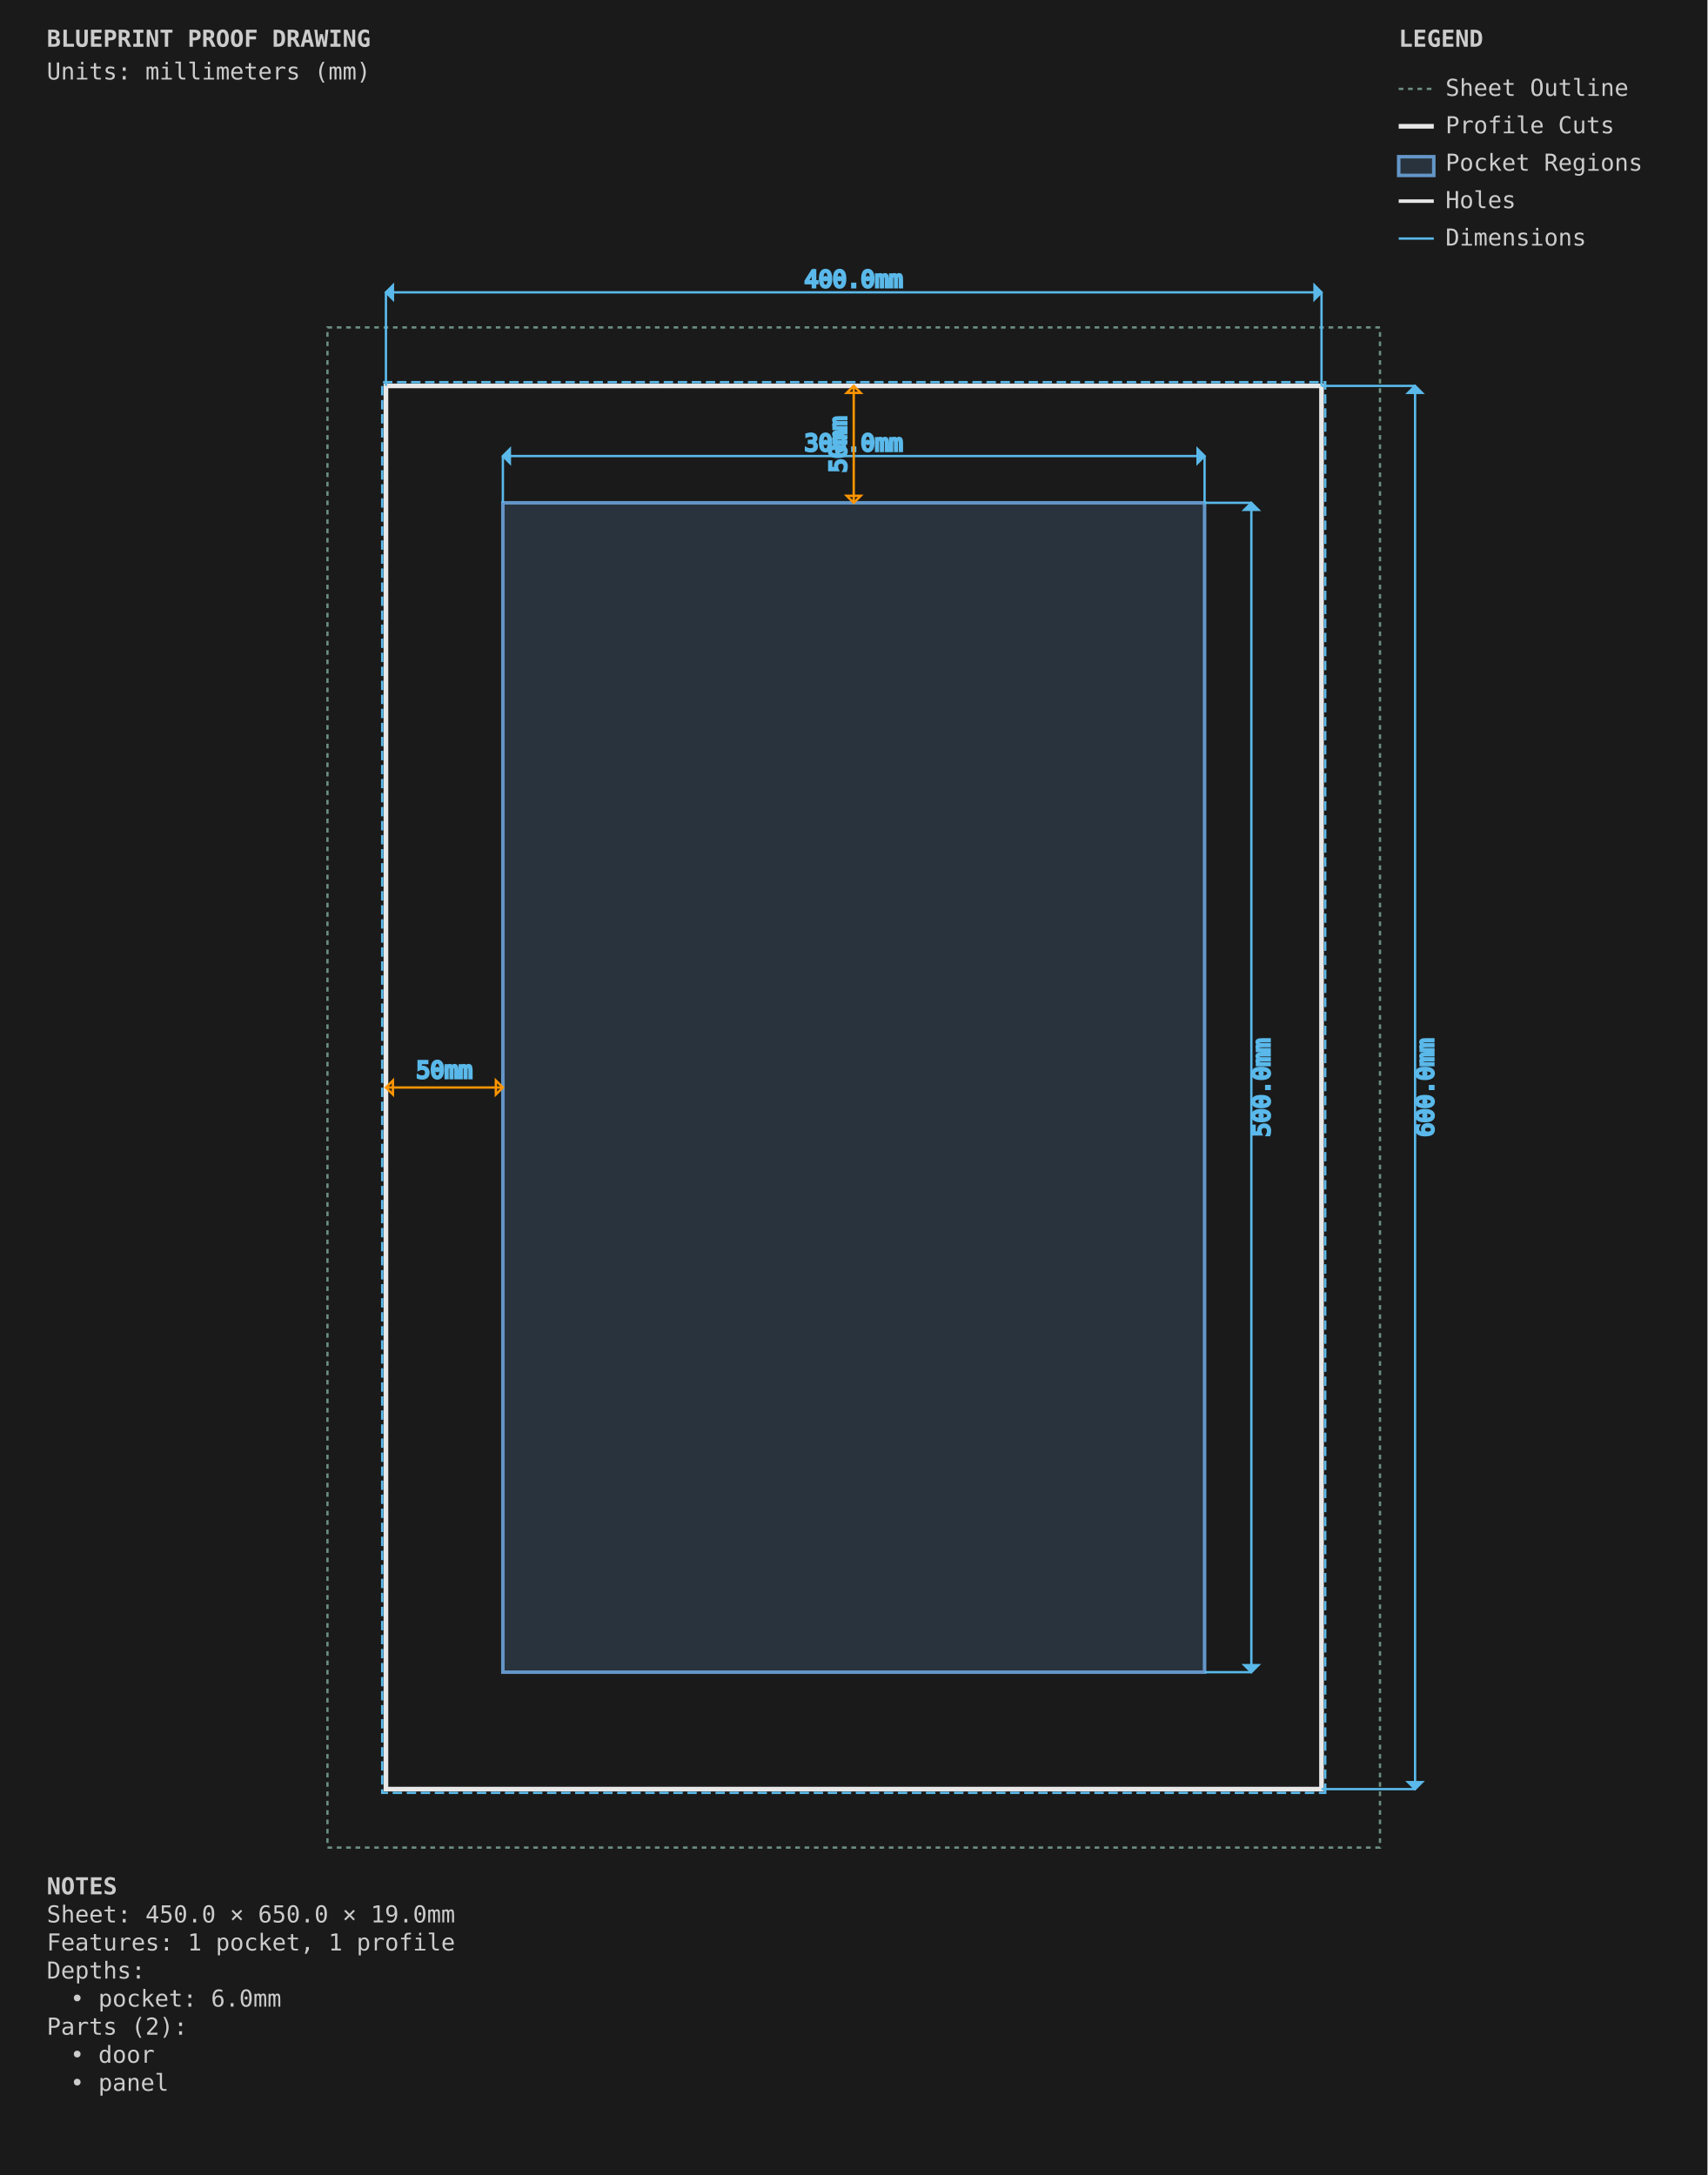
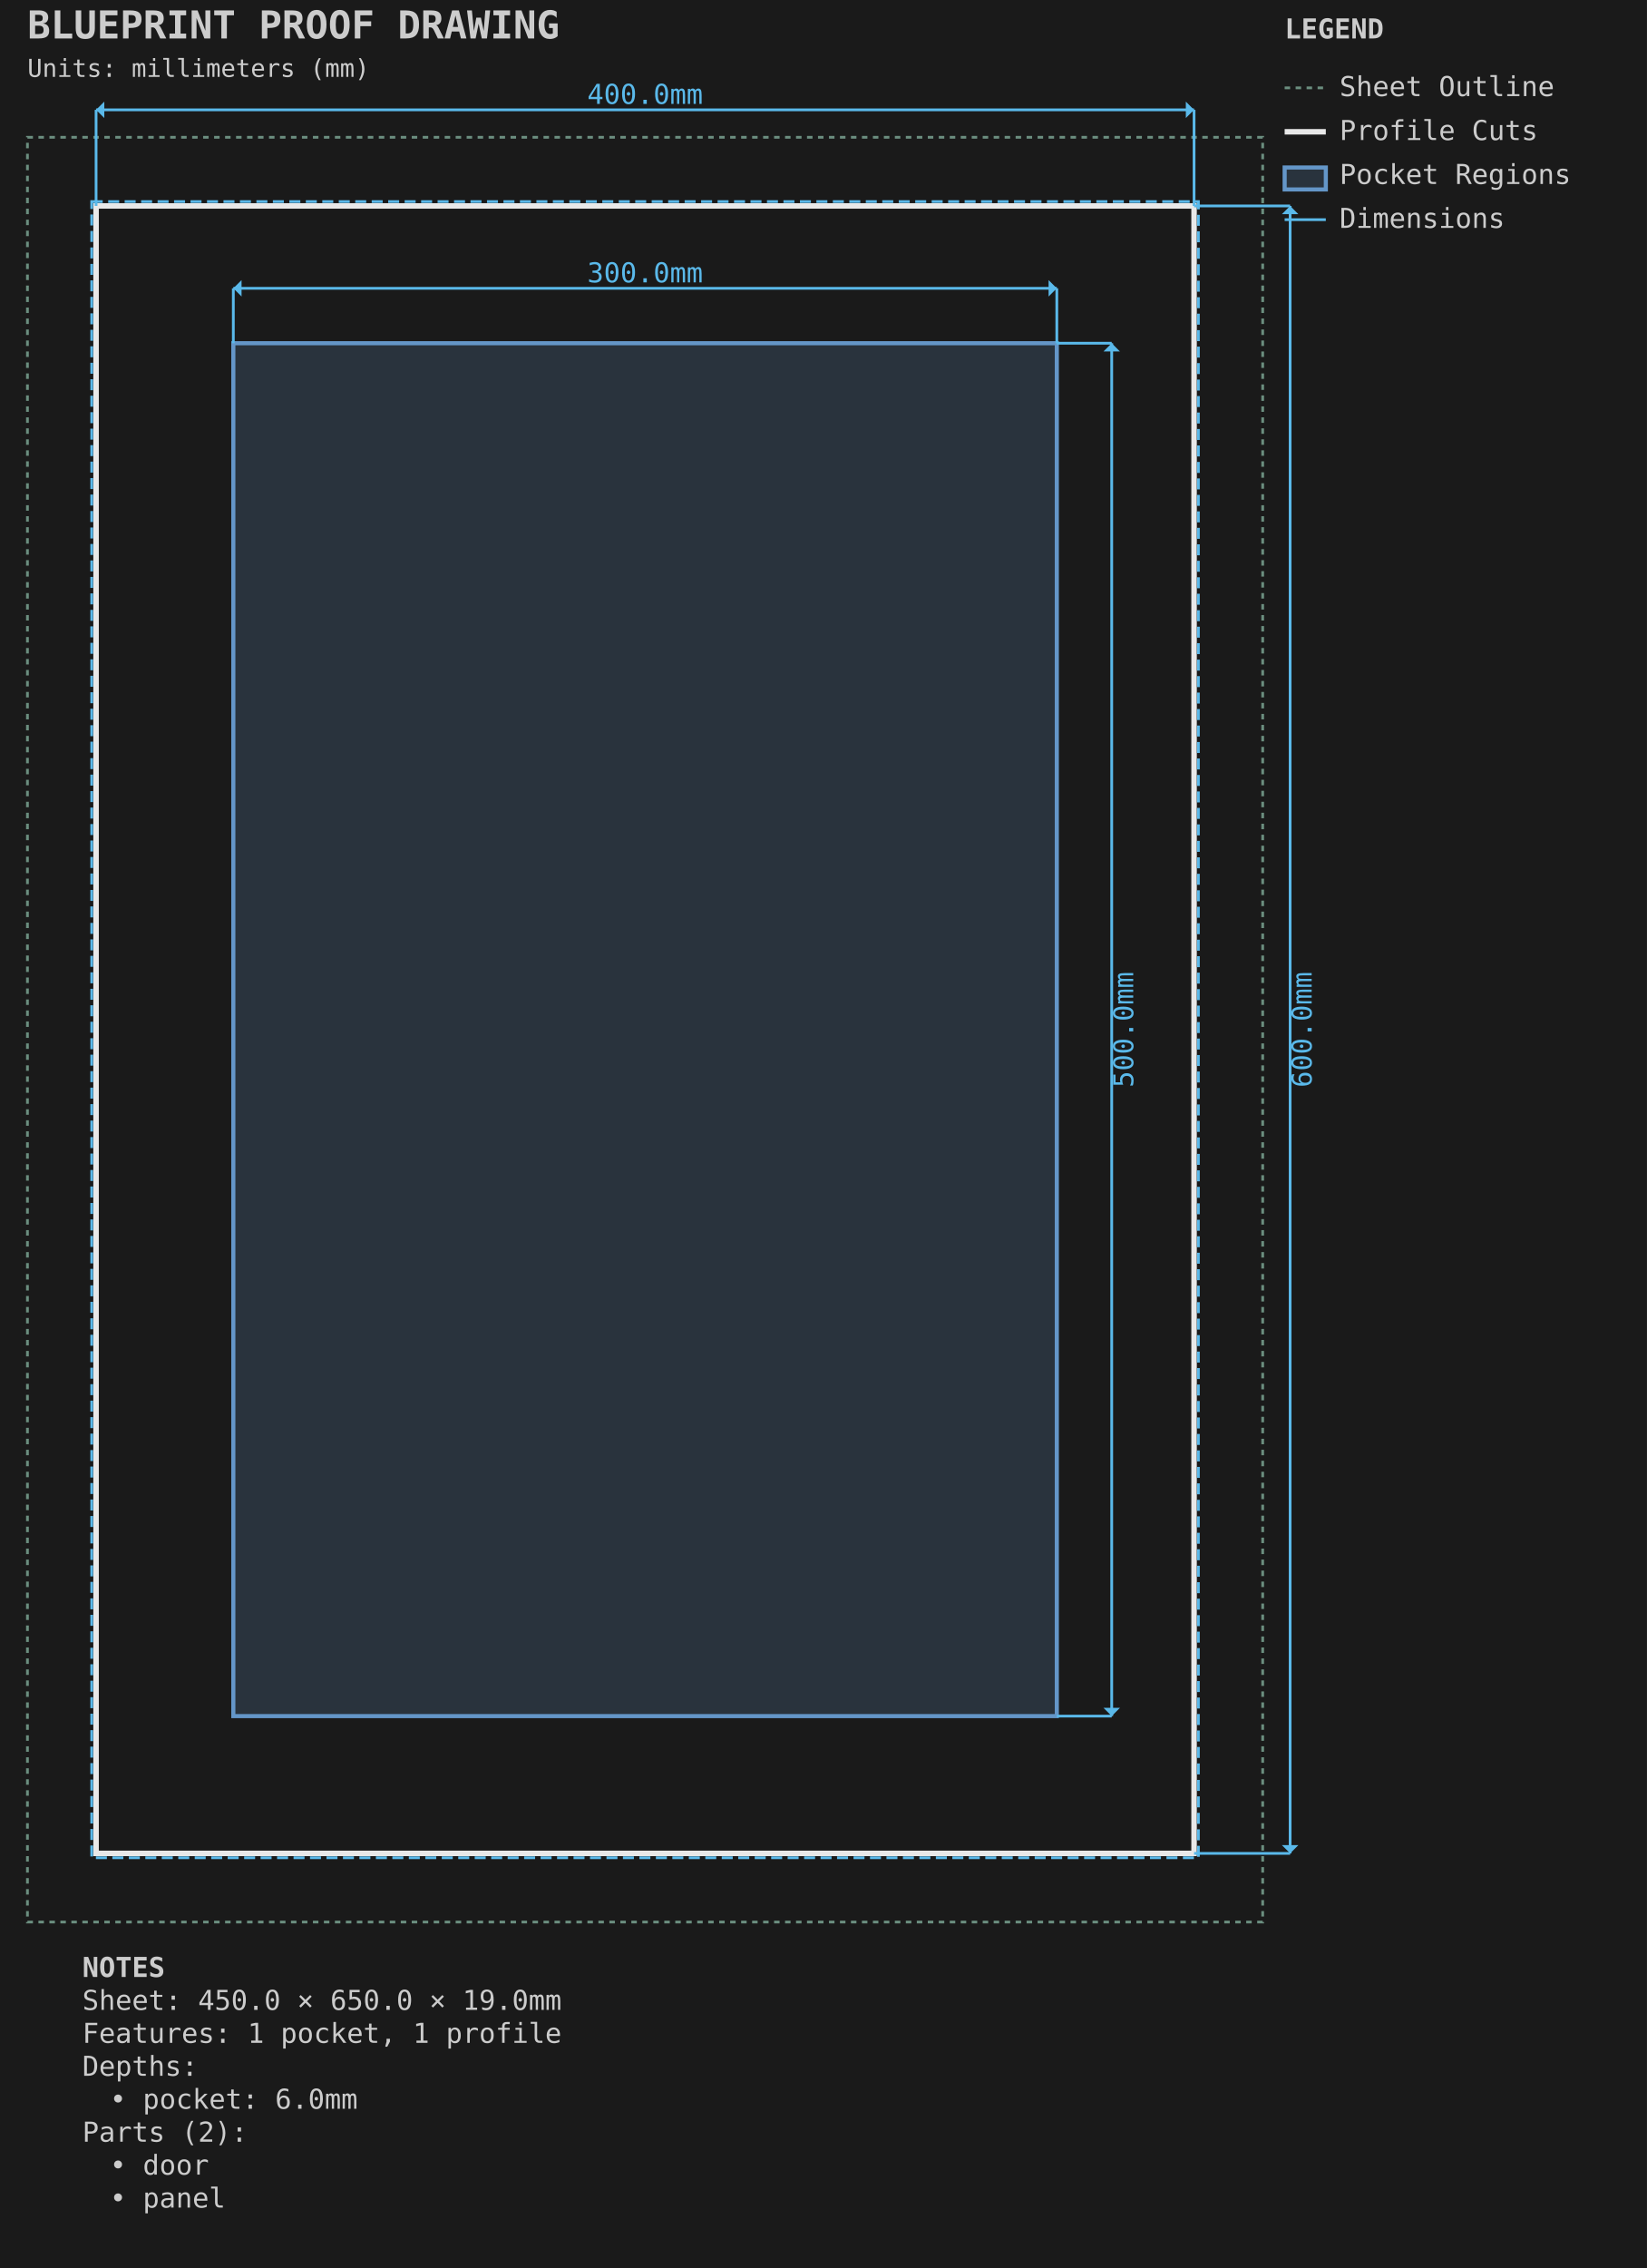
- <svg xmlns="http://www.w3.org/2000/svg" viewBox="0 0 730.0 930.0" width="730.0mm" height="930.0mm">
-   <style>
-         .sheet-outline { stroke: #6b8e7f; stroke-width: 1; fill: none; stroke-dasharray: 2,2; }
-         .profile-cuts { stroke: #e8e8e8; stroke-width: 2; fill: none; }
-         .profile-toolpaths { stroke: #5ab9ea; stroke-width: 1; fill: none; stroke-dasharray: 4,2; }
-         .waste-cuts { stroke: #ff9500; stroke-width: 2; fill: none; stroke-dasharray: 8,4; }
-         .pocket-regions { stroke: #6496c8; stroke-width: 1.5; fill: #6496c8; fill-opacity: 0.2; }
-         .holes { stroke: #e8e8e8; stroke-width: 1.5; fill: none; }
-         .engrave-paths { stroke: #888888; stroke-width: 0.25; fill: none; }
-         .construction { stroke: #6b8e7f; stroke-width: 0.5; fill: none; stroke-dasharray: 2,2; }
-         .dimensions { stroke: #5ab9ea; stroke-width: 1; fill: none; }
-         .dimension-text { fill: #5ab9ea; font-family: monospace; font-size: 10px; }
-         .gap-dimensions { stroke: #ff9500; stroke-width: 1; fill: none; }
-         .gap-text { fill: #ff9500; font-family: monospace; font-size: 10px; }
-         .notes { fill: #cccccc; font-family: monospace; font-size: 10px; }
-         .legend { fill: #cccccc; font-family: monospace; font-size: 10px; }
-         .part-label { fill: #ffcc00; font-family: monospace; font-size: 8px; font-weight: bold; }
-         .edge-label { fill: #ffcc00; font-family: monospace; font-size: 7px; }
-     </style>
-   <rect x="0" y="0" width="730.0" height="930.0" fill="#1a1a1a" />
+ <svg xmlns="http://www.w3.org/2000/svg" viewBox="-10.000 -50.000 600.000 826.000" width="600.0mm" height="826.0mm">
+   <style>.default { stroke: #e8e8e8; fill: none; stroke-width: 1; }
+ .sheet-outline { stroke: #6b8e7f; fill: none; stroke-width: 1; stroke-dasharray: 2,2; }
+ .profile { stroke: #e8e8e8; fill: none; stroke-width: 2; }
+ .pocket { stroke: #6496c8; fill: #6496c8; fill-opacity: 0.2; stroke-width: 1.5; }
+ .hole { stroke: #e8e8e8; fill: none; stroke-width: 1.5; }
+ .engrave { stroke: #888888; fill: none; stroke-width: 0.25; }
+ .waste { stroke: #ff9500; fill: none; stroke-width: 2; stroke-dasharray: 8,4; }
+ .toolpath { stroke: #5ab9ea; fill: none; stroke-width: 1; stroke-dasharray: 4,2; }
+ .dimension { stroke: #5ab9ea; fill: none; stroke-width: 1; }
+ .dimension-text { fill: #5ab9ea; font-family: monospace; font-size: 10px; }
+ .construction { stroke: #6b8e7f; fill: none; stroke-width: 0.5; stroke-dasharray: 2,2; }
+ .label { fill: #ffcc00; font-family: monospace; font-size: 8px; font-weight: bold; }
+ .notes { fill: #cccccc; font-family: monospace; font-size: 10px; }
+ .envelope { stroke: #ff6b6b; fill: none; stroke-width: 2; }
+ .wasteboard { stroke: #4ecdc4; fill: #4ecdc4; fill-opacity: 0.1; stroke-width: 1.5; }
+ .effective-envelope { stroke: #ffd93d; fill: none; stroke-width: 1; stroke-dasharray: 4,2; }
+ .origin { stroke: #ff6b6b; fill: #ff6b6b; stroke-width: 1; }
+ .centerline { stroke: #6b8e7f; fill: none; stroke-width: 0.5; stroke-dasharray: 8,4; }
+ .margin-zone { fill: #6b8e7f; fill-opacity: 0.15; }
+ .legend { fill: #cccccc; font-family: monospace; font-size: 10px; }
+ .title { fill: #cccccc; font-family: monospace; font-size: 14px; font-weight: bold; }</style>
+   <rect x="-10.0" y="-50.0" width="600.0" height="826.0" fill="#1a1a1a" />
  <g id="SHEET_OUTLINE" class="sheet-outline">
-     <rect x="140" y="140" width="450.0" height="650.0" />
+     <rect x="0.000" y="0.000" width="450.000" height="650.000" stroke="#6b8e7f" fill="none" stroke-width="1" stroke-dasharray="2,2" id="sheet_boundary" />
  </g>
  <g id="PROFILE_CUTS" class="profile-cuts">
-     <rect x="165.0" y="165.0" width="400.0" height="600.0" />
+     <rect x="25.000" y="25.000" width="400.000" height="600.000" stroke="#e8e8e8" fill="none" stroke-width="2" id="door" />
  </g>
  <g id="PROFILE_TOOLPATHS" class="profile-toolpaths">
-     <path d="M 566.587 766.587 L 566.587 163.413 L 163.412 163.413 L 163.412 766.587 Z" fill-rule="evenodd" />
+     <rect x="23.412" y="23.413" width="403.175" height="603.175" stroke="#5ab9ea" fill="none" stroke-width="1" stroke-dasharray="4,2" id="door_toolpath" />
  </g>
-   <g id="WASTE_CUTS" class="waste-cuts" />
  <g id="POCKET_REGIONS" class="pocket-regions">
-     <rect x="215.0" y="215.0" width="300.0" height="500.0" />
+     <rect x="75.000" y="75.000" width="300.000" height="500.000" stroke="#6496c8" fill="#6496c8" fill-opacity="0.2" stroke-width="1.5" id="panel" />
  </g>
-   <g id="ENGRAVE_PATHS" class="engrave-paths" />
-   <g id="HOLES" class="holes" />
-   <g id="LABELS" class="labels" />
-   <g id="EDGE_COLORS" class="edge-colors" />
-   <g id="CONSTRUCTION" class="construction" />
  <g id="DIMENSIONS" class="dimensions">
-     <line x1="215.0" y1="215.0" x2="215.0" y2="195.0" stroke="#5ab9ea" stroke-width="1" />
-     <line x1="515.0" y1="215.0" x2="515.0" y2="195.0" stroke="#5ab9ea" stroke-width="1" />
-     <line x1="215.0" y1="195.0" x2="515.0" y2="195.0" stroke="#5ab9ea" stroke-width="1" />
-     <polygon points="215.0,195.0 218.0,192.0 218.0,198.0" fill="#5ab9ea" />
-     <polygon points="515.0,195.0 512.0,192.0 512.0,198.0" fill="#5ab9ea" />
-     <text x="365.0" y="190.0" class="dimension-text" text-anchor="middle" dominant-baseline="middle">300.0mm</text>
-     <line x1="515.0" y1="215.0" x2="535.0" y2="215.0" stroke="#5ab9ea" stroke-width="1" />
-     <line x1="515.0" y1="715.0" x2="535.0" y2="715.0" stroke="#5ab9ea" stroke-width="1" />
-     <line x1="535.0" y1="215.0" x2="535.0" y2="715.0" stroke="#5ab9ea" stroke-width="1" />
-     <polygon points="535.0,215.0 532.0,218.0 538.0,218.0" fill="#5ab9ea" />
-     <polygon points="535.0,715.0 532.0,712.0 538.0,712.0" fill="#5ab9ea" />
-     <text x="540.0" y="465.0" class="dimension-text" text-anchor="middle" dominant-baseline="middle" transform="rotate(-90 540.0 465.0)">500.0mm</text>
-     <line x1="165.0" y1="165.0" x2="165.0" y2="125.0" stroke="#5ab9ea" stroke-width="1" />
-     <line x1="565.0" y1="165.0" x2="565.0" y2="125.0" stroke="#5ab9ea" stroke-width="1" />
-     <line x1="165.0" y1="125.0" x2="565.0" y2="125.0" stroke="#5ab9ea" stroke-width="1" />
-     <polygon points="165.0,125.0 168.0,122.0 168.0,128.0" fill="#5ab9ea" />
-     <polygon points="565.0,125.0 562.0,122.0 562.0,128.0" fill="#5ab9ea" />
-     <text x="365.0" y="120.0" class="dimension-text" text-anchor="middle" dominant-baseline="middle">400.0mm</text>
-     <line x1="565.0" y1="165.0" x2="605.0" y2="165.0" stroke="#5ab9ea" stroke-width="1" />
-     <line x1="565.0" y1="765.0" x2="605.0" y2="765.0" stroke="#5ab9ea" stroke-width="1" />
-     <line x1="605.0" y1="165.0" x2="605.0" y2="765.0" stroke="#5ab9ea" stroke-width="1" />
-     <polygon points="605.0,165.0 602.0,168.0 608.0,168.0" fill="#5ab9ea" />
-     <polygon points="605.0,765.0 602.0,762.0 608.0,762.0" fill="#5ab9ea" />
-     <text x="610.0" y="465.0" class="dimension-text" text-anchor="middle" dominant-baseline="middle" transform="rotate(-90 610.0 465.0)">600.0mm</text>
-     <line x1="165.0" y1="465.0" x2="215.0" y2="465.0" stroke="#ff9500" stroke-width="1" />
-     <path d="M 165.0,465.0 L 168.0,462.0 L 168.0,468.0 Z" class="gap-dimensions" stroke="none" fill="#ff9500" />
-     <path d="M 215.0,465.0 L 212.0,462.0 L 212.0,468.0 Z" class="gap-dimensions" stroke="none" fill="#ff9500" />
-     <text x="190.0" y="461.0" class="gap-text" text-anchor="middle">50mm</text>
-     <line x1="365.0" y1="165.0" x2="365.0" y2="215.0" stroke="#ff9500" stroke-width="1" />
-     <path d="M 365.0,165.0 L 362.0,168.0 L 368.0,168.0 Z" class="gap-dimensions" stroke="none" fill="#ff9500" />
-     <path d="M 365.0,215.0 L 362.0,212.0 L 368.0,212.0 Z" class="gap-dimensions" stroke="none" fill="#ff9500" />
-     <text x="359.0" y="190.0" class="gap-text" text-anchor="middle" dominant-baseline="middle" transform="rotate(-90 359.0 190.0)">50mm</text>
+     <line x1="75.0" y1="75.0" x2="75.0" y2="55.0" stroke="#5ab9ea" stroke-width="1" />
+     <line x1="375.0" y1="75.0" x2="375.0" y2="55.0" stroke="#5ab9ea" stroke-width="1" />
+     <line x1="75.0" y1="55.0" x2="375.0" y2="55.0" stroke="#5ab9ea" stroke-width="1" />
+     <polygon points="75.0,55.0 78.0,52.0 78.0,58.0" fill="#5ab9ea" />
+     <polygon points="375.0,55.0 372.0,52.0 372.0,58.0" fill="#5ab9ea" />
+     <text x="225.0" y="50.0" text-anchor="middle" dominant-baseline="middle" fill="#5ab9ea" font-family="monospace" font-size="10px">300.0mm</text>
+     <line x1="375.0" y1="75.0" x2="395.0" y2="75.0" stroke="#5ab9ea" stroke-width="1" />
+     <line x1="375.0" y1="575.0" x2="395.0" y2="575.0" stroke="#5ab9ea" stroke-width="1" />
+     <line x1="395.0" y1="75.0" x2="395.0" y2="575.0" stroke="#5ab9ea" stroke-width="1" />
+     <polygon points="395.0,75.0 392.0,78.0 398.0,78.0" fill="#5ab9ea" />
+     <polygon points="395.0,575.0 392.0,572.0 398.0,572.0" fill="#5ab9ea" />
+     <text x="400.0" y="325.0" text-anchor="middle" dominant-baseline="middle" transform="rotate(-90 400.0 325.0)" fill="#5ab9ea" font-family="monospace" font-size="10px">500.0mm</text>
+     <line x1="25.0" y1="25.0" x2="25.0" y2="-10.0" stroke="#5ab9ea" stroke-width="1" />
+     <line x1="425.0" y1="25.0" x2="425.0" y2="-10.0" stroke="#5ab9ea" stroke-width="1" />
+     <line x1="25.0" y1="-10.0" x2="425.0" y2="-10.0" stroke="#5ab9ea" stroke-width="1" />
+     <polygon points="25.0,-10.0 28.0,-13.0 28.0,-7.0" fill="#5ab9ea" />
+     <polygon points="425.0,-10.0 422.0,-13.0 422.0,-7.0" fill="#5ab9ea" />
+     <text x="225.0" y="-15.0" text-anchor="middle" dominant-baseline="middle" fill="#5ab9ea" font-family="monospace" font-size="10px">400.0mm</text>
+     <line x1="425.0" y1="25.0" x2="460.0" y2="25.0" stroke="#5ab9ea" stroke-width="1" />
+     <line x1="425.0" y1="625.0" x2="460.0" y2="625.0" stroke="#5ab9ea" stroke-width="1" />
+     <line x1="460.0" y1="25.0" x2="460.0" y2="625.0" stroke="#5ab9ea" stroke-width="1" />
+     <polygon points="460.0,25.0 457.0,28.0 463.0,28.0" fill="#5ab9ea" />
+     <polygon points="460.0,625.0 457.0,622.0 463.0,622.0" fill="#5ab9ea" />
+     <text x="465.0" y="325.0" text-anchor="middle" dominant-baseline="middle" transform="rotate(-90 465.0 325.0)" fill="#5ab9ea" font-family="monospace" font-size="10px">600.0mm</text>
+   </g>
+   <g id="TITLE_BLOCK" class="title-block">
+     <text x="0.0" y="-36.0" fill="#cccccc" font-family="monospace" font-size="14px" font-weight="bold">BLUEPRINT PROOF DRAWING</text>
+     <text x="0.0" y="-22.0" fill="#cccccc" font-family="monospace" font-size="9px">Units: millimeters (mm)</text>
+   </g>
+   <g id="LEGEND" class="legend">
+     <text x="458.0" y="-36.0" fill="#cccccc" font-family="monospace" font-size="10px" font-weight="bold">LEGEND</text>
+     <line x1="458.0" y1="-18.0" x2="473.0" y2="-18.0" stroke="#6b8e7f" stroke-width="1" stroke-dasharray="2,2" />
+     <text x="478.0" y="-15.0" fill="#cccccc" font-family="monospace" font-size="10px">Sheet Outline</text>
+     <line x1="458.0" y1="-2.0" x2="473.0" y2="-2.0" stroke="#e8e8e8" stroke-width="2" />
+     <text x="478.0" y="1.0" fill="#cccccc" font-family="monospace" font-size="10px">Profile Cuts</text>
+     <rect x="458.0" y="11.0" width="15" height="8" stroke="#6496c8" stroke-width="1.5" fill="#6496c8" fill-opacity="0.2" />
+     <text x="478.0" y="17.0" fill="#cccccc" font-family="monospace" font-size="10px">Pocket Regions</text>
+     <line x1="458.0" y1="30.0" x2="473.0" y2="30.0" stroke="#5ab9ea" stroke-width="1" />
+     <text x="478.0" y="33.0" fill="#cccccc" font-family="monospace" font-size="10px">Dimensions</text>
  </g>
  <g id="NOTES" class="notes">
-     <text x="20" y="810.0" class="notes" font-weight="bold">NOTES</text>
-     <text x="20" y="822.0" class="notes">Sheet: 450.0 × 650.0 × 19.0mm</text>
-     <text x="20" y="834.0" class="notes">Features: 1 pocket, 1 profile</text>
-     <text x="20" y="846.0" class="notes">Depths:</text>
-     <text x="30" y="858.0" class="notes">• pocket: 6.0mm</text>
-     <text x="20" y="870.0" class="notes">Parts (2):</text>
-     <text x="30" y="882.0" class="notes">• door</text>
-     <text x="30" y="894.0" class="notes">• panel</text>
-   </g>
-   <g id="TITLE_BLOCK" class="title-block">
-     <text x="20" y="20" class="notes" font-weight="bold" font-size="14px">BLUEPRINT PROOF DRAWING</text>
-     <text x="20" y="34" class="notes" font-size="9px">Units: millimeters (mm)</text>
-   </g>
-   <g id="LEGEND" class="legend">
-     <text x="598.0" y="20" class="legend" font-weight="bold">LEGEND</text>
-     <line x1="598.0" y1="38" x2="613.0" y2="38" stroke="#6b8e7f" stroke-width="1" stroke-dasharray="2,2" />
-     <text x="618.0" y="41" class="legend">Sheet Outline</text>
-     <line x1="598.0" y1="54" x2="613.0" y2="54" stroke="#e8e8e8" stroke-width="2" />
-     <text x="618.0" y="57" class="legend">Profile Cuts</text>
-     <rect x="598.0" y="67" width="15.0" height="8" stroke="#6496c8" stroke-width="1.5" fill="#6496c8" fill-opacity="0.2" />
-     <text x="618.0" y="73" class="legend">Pocket Regions</text>
-     <line x1="598.0" y1="86" x2="613.0" y2="86" stroke="#e8e8e8" stroke-width="1.5" />
-     <text x="618.0" y="89" class="legend">Holes</text>
-     <line x1="598.0" y1="102" x2="613.0" y2="102" stroke="#5ab9ea" stroke-width="1" />
-     <text x="618.0" y="105" class="legend">Dimensions</text>
+     <text x="20" y="670.0" fill="#cccccc" font-family="monospace" font-size="10px" font-weight="bold">NOTES</text>
+     <text x="20" y="682.0" fill="#cccccc" font-family="monospace" font-size="10px">Sheet: 450.0 × 650.0 × 19.0mm</text>
+     <text x="20" y="694.0" fill="#cccccc" font-family="monospace" font-size="10px">Features: 1 pocket, 1 profile</text>
+     <text x="20" y="706.0" fill="#cccccc" font-family="monospace" font-size="10px">Depths:</text>
+     <text x="30" y="718.0" fill="#cccccc" font-family="monospace" font-size="10px">• pocket: 6.0mm</text>
+     <text x="20" y="730.0" fill="#cccccc" font-family="monospace" font-size="10px">Parts (2):</text>
+     <text x="30" y="742.0" fill="#cccccc" font-family="monospace" font-size="10px">• door</text>
+     <text x="30" y="754.0" fill="#cccccc" font-family="monospace" font-size="10px">• panel</text>
  </g>
</svg>
